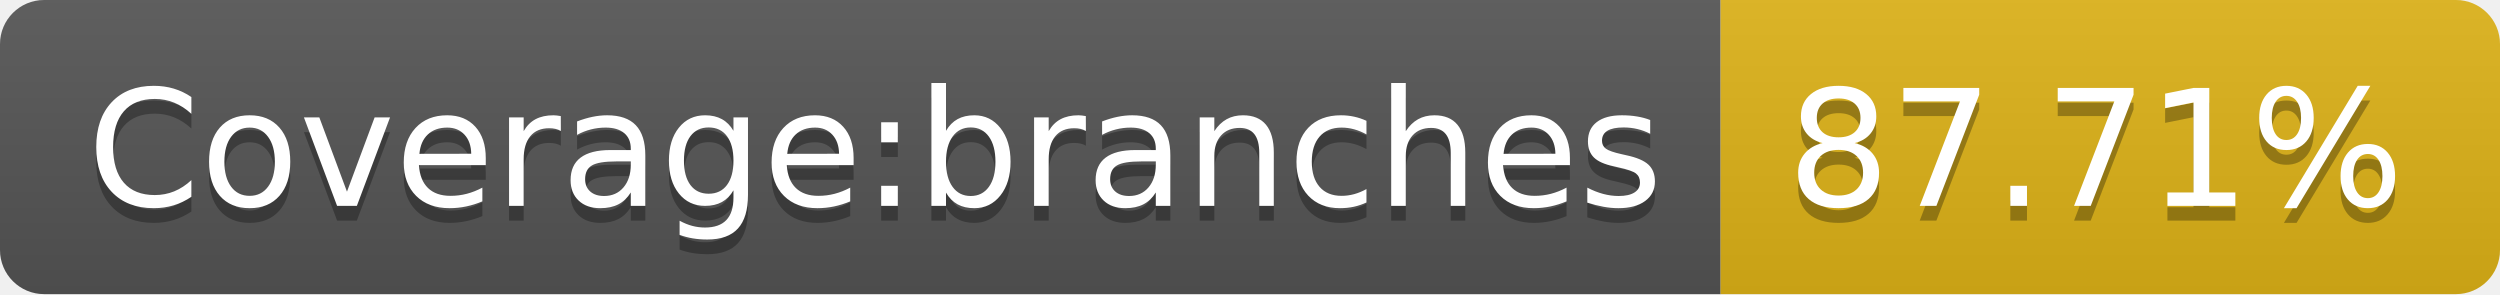
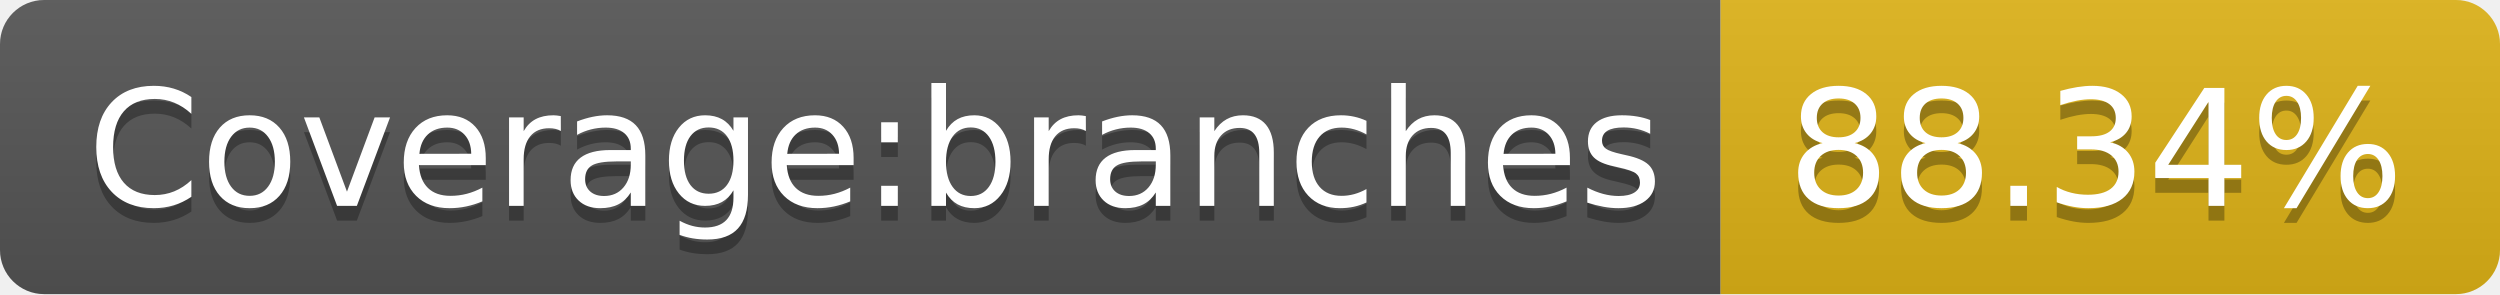
- <svg xmlns="http://www.w3.org/2000/svg" width="170" height="20" role="img" aria-label="Coverage:branches: 87.71%">
+ <svg xmlns="http://www.w3.org/2000/svg" width="170" height="20" role="img" aria-label="Coverage:branches: 88.34%">
  <linearGradient id="s" x2="0" y2="100%">
    <stop offset="0" stop-color="#bbb" stop-opacity=".1" />
    <stop offset="1" stop-opacity=".1" />
  </linearGradient>
  <clipPath id="r">
    <rect width="170" height="20" rx="3" fill="#fff" />
  </clipPath>
  <g clip-path="url(#r)">
    <rect width="117" height="20" fill="#555" />
    <rect x="117" width="53" height="20" fill="#dfb317" />
    <rect width="170" height="20" fill="url(#s)" />
  </g>
  <g fill="#fff" text-anchor="middle" font-family="Verdana,Geneva,DejaVu Sans,sans-serif" text-rendering="geometricPrecision" font-size="110">
    <text aria-hidden="true" x="595" y="150" fill="#010101" fill-opacity=".3" transform="scale(.1)" textLength="1070">Coverage:branches</text>
    <text x="595" y="140" transform="scale(.1)" fill="#fff" textLength="1070">Coverage:branches</text>
-     <text aria-hidden="true" x="1425" y="150" fill="#010101" fill-opacity=".3" transform="scale(.1)" textLength="430">87.71%</text>
-     <text x="1425" y="140" transform="scale(.1)" fill="#fff" textLength="430">87.71%</text>
+     <text aria-hidden="true" x="1425" y="150" fill="#010101" fill-opacity=".3" transform="scale(.1)" textLength="430">88.34%</text>
+     <text x="1425" y="140" transform="scale(.1)" fill="#fff" textLength="430">88.34%</text>
  </g>
</svg>
